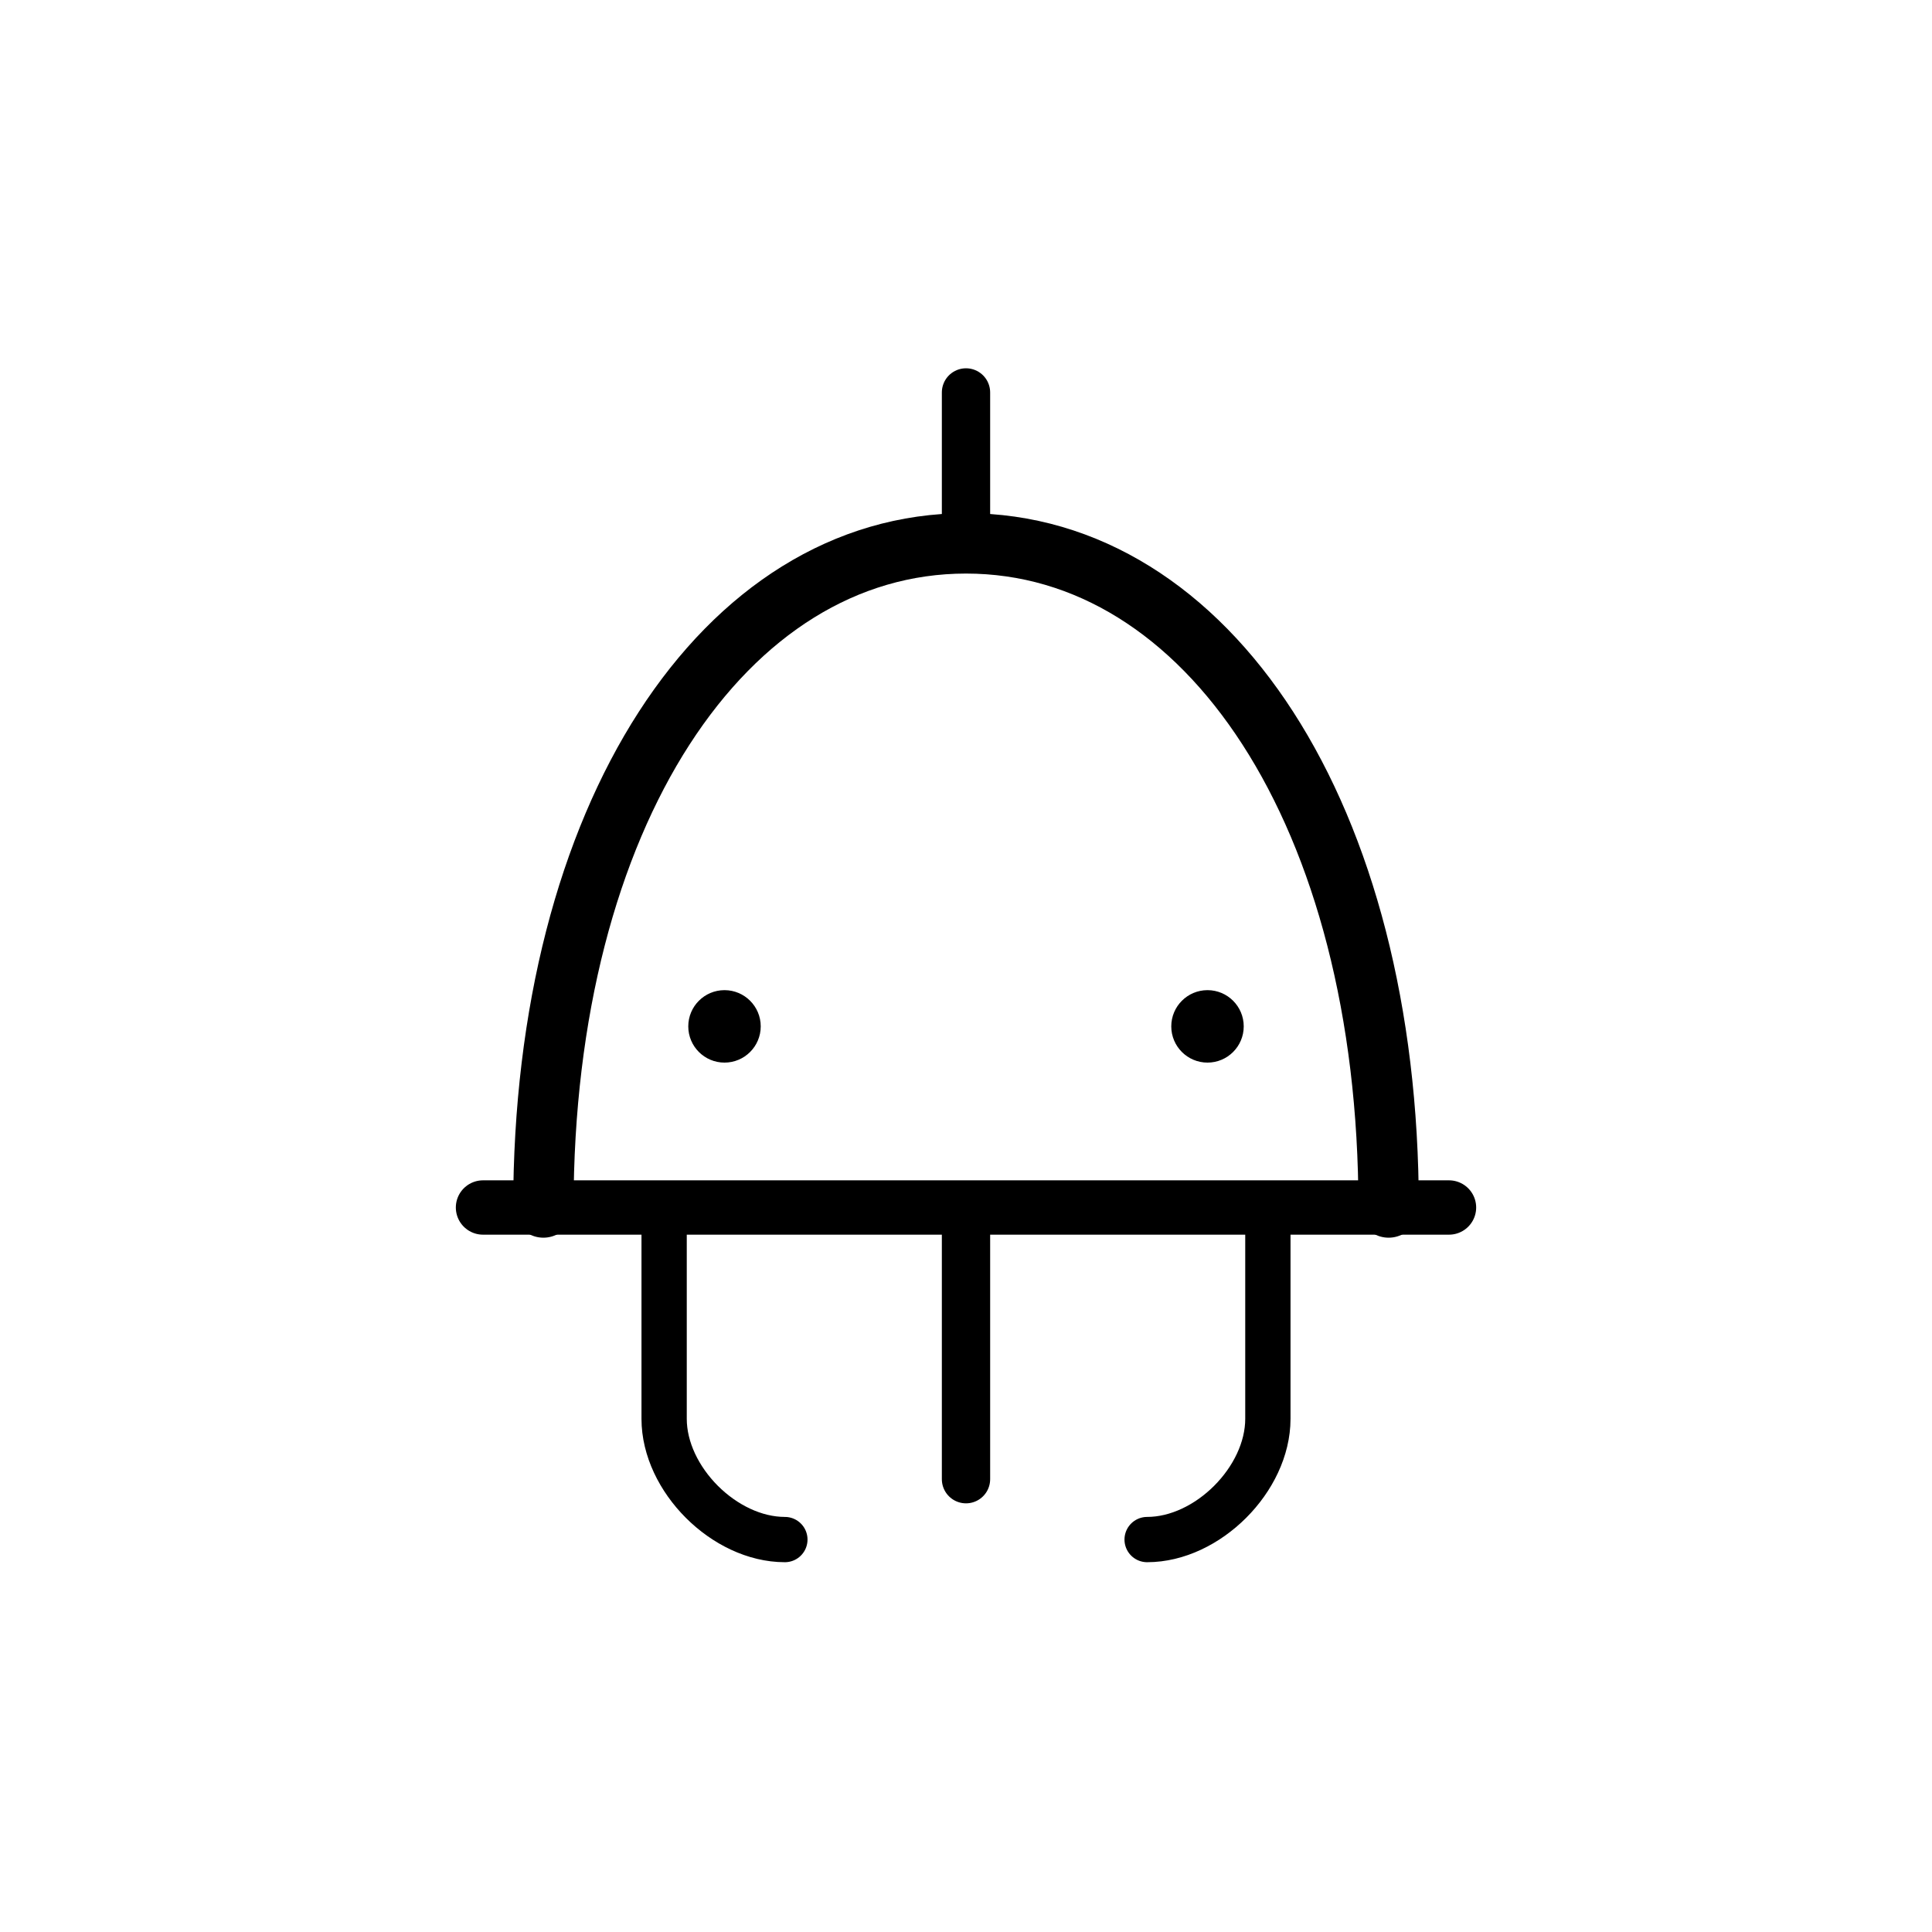
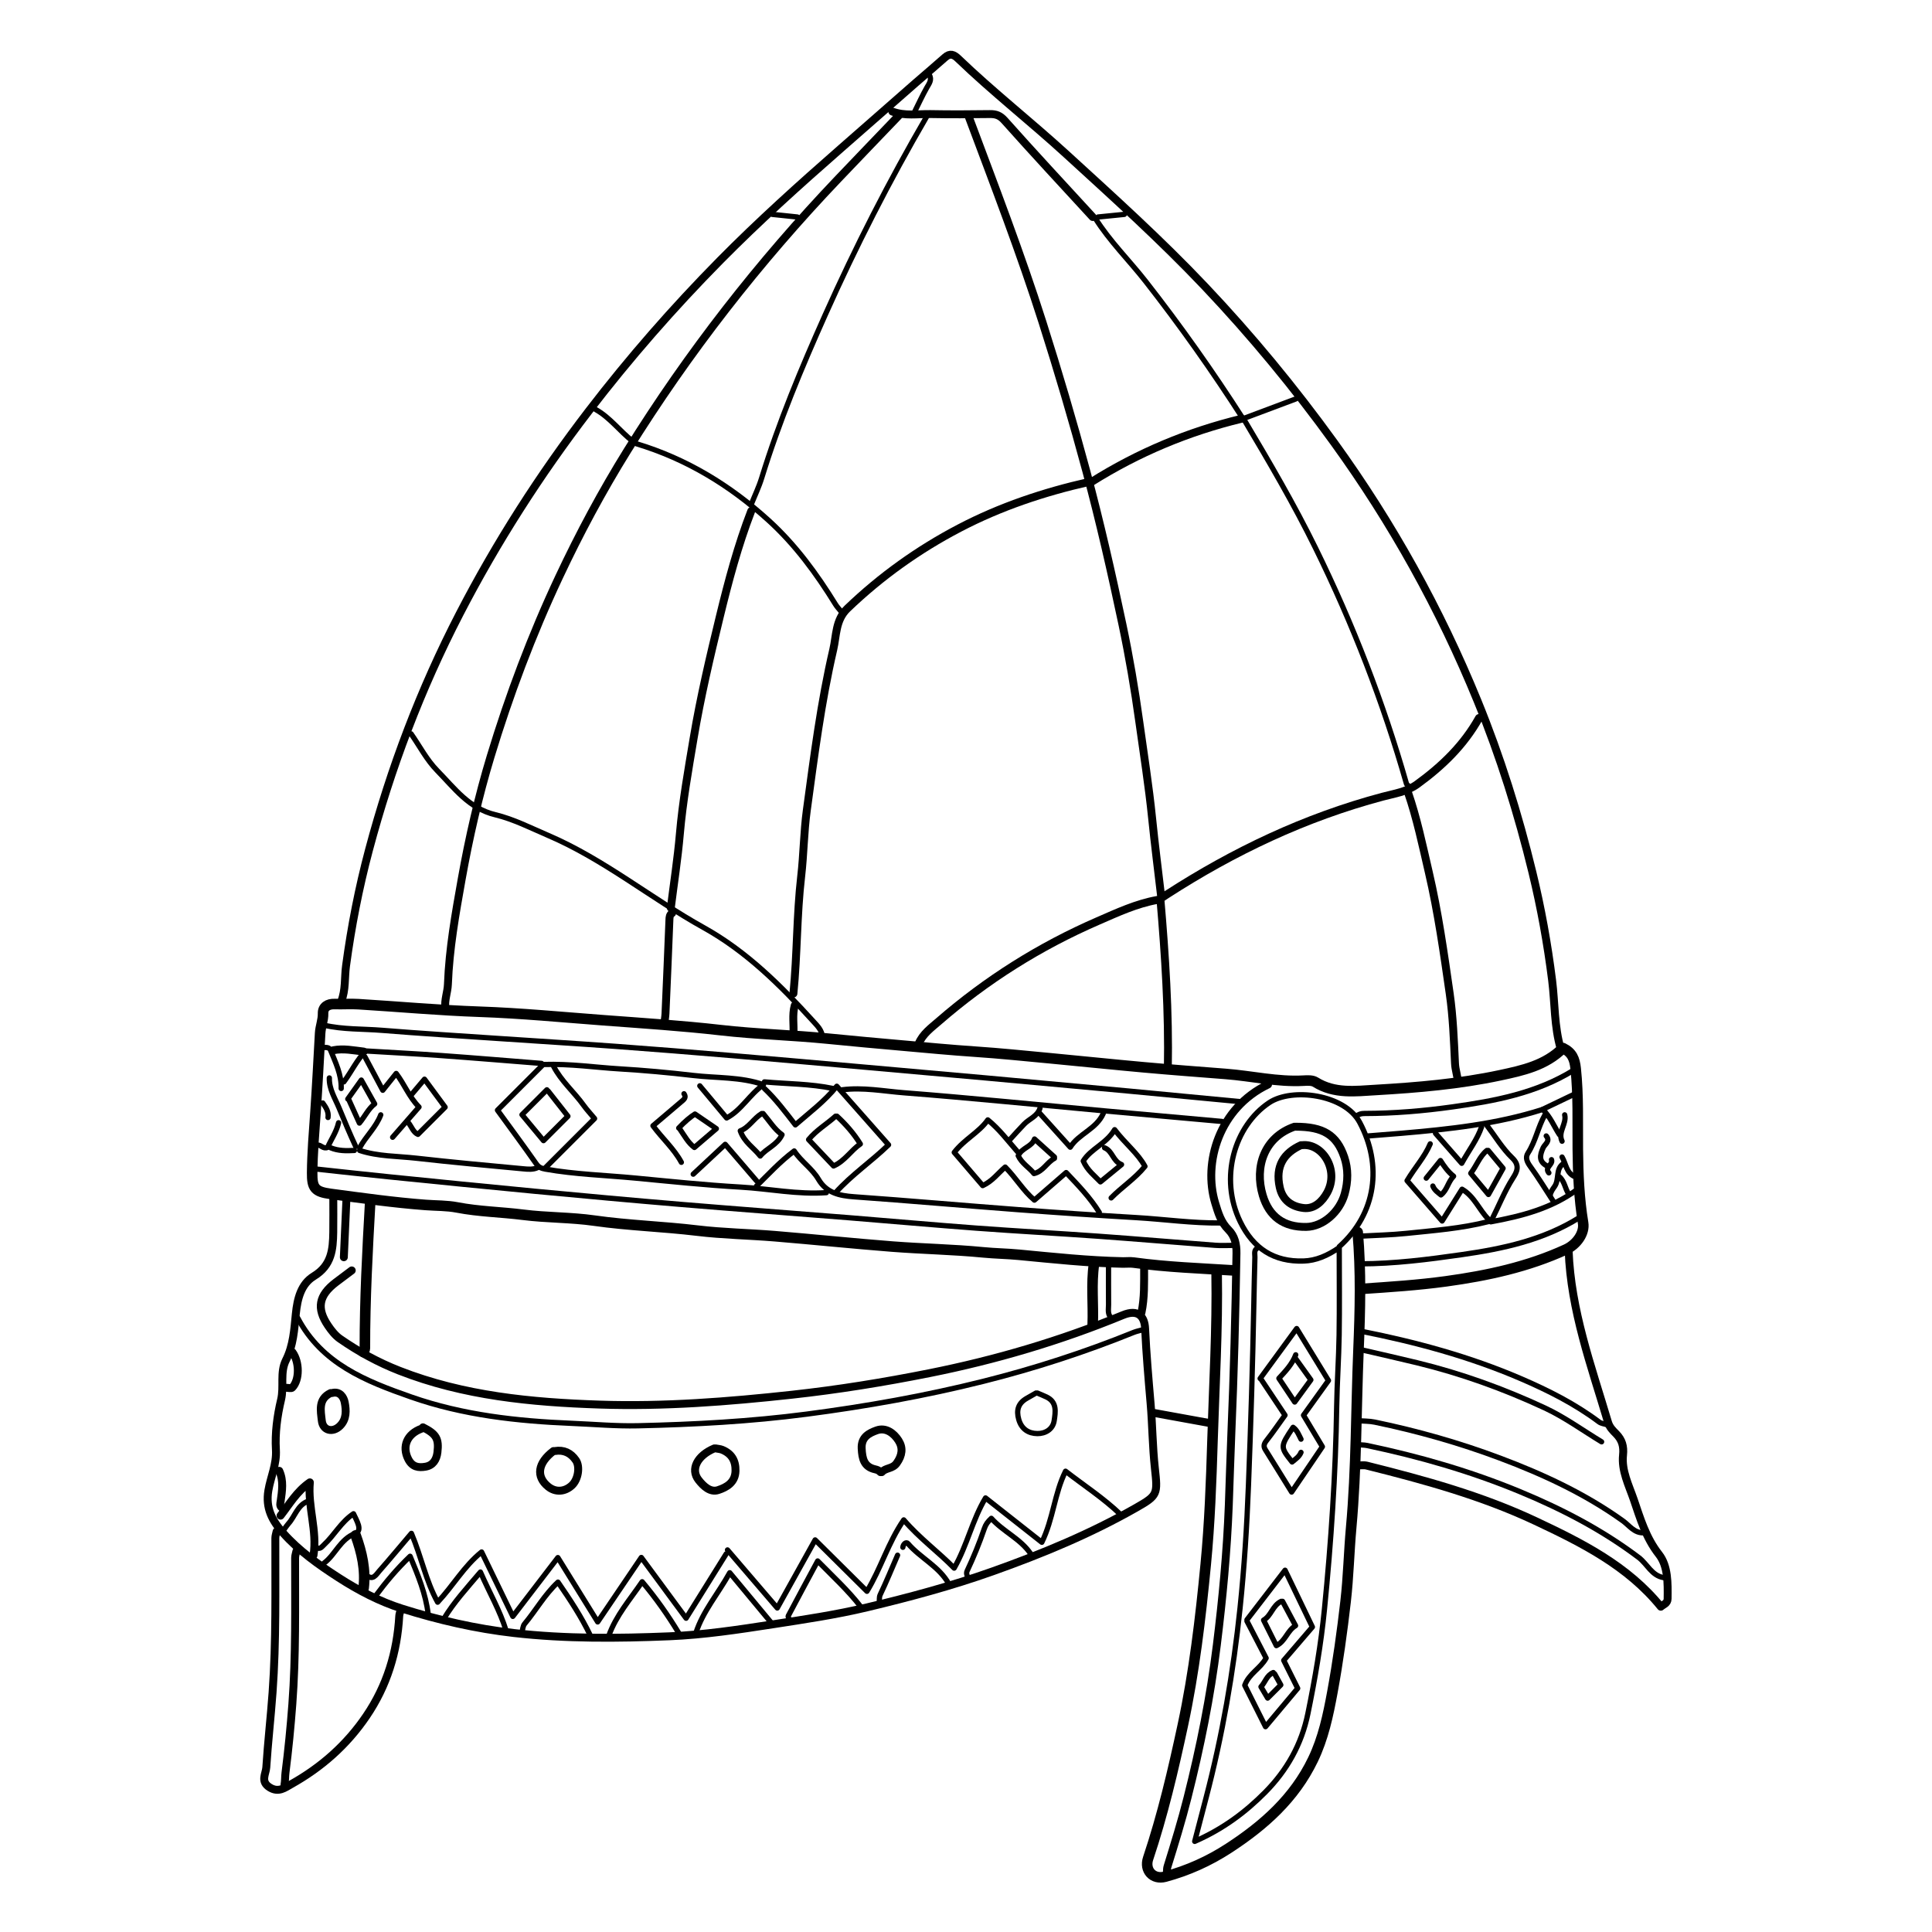
- <svg xmlns="http://www.w3.org/2000/svg" viewBox="0 0 64 64" width="256" height="256" fill="none" stroke="currentColor" stroke-linecap="round" stroke-linejoin="round">
-   <path stroke-width="2" d="M18 40c0-13 6-22 14-22s14 9 14 22" />
-   <path stroke-width="1.8" d="M16 40h32" />
-   <path stroke-width="1.6" d="M32 40v9" />
-   <path stroke-width="1.5" d="M22 40v7c0 2 2 4 4 4M42 40v7c0 2-2 4-4 4" />
-   <path stroke-width="1.6" d="M32 18v-5" />
-   <circle cx="24" cy="34" r="1.2" fill="currentColor" stroke="none" />
-   <circle cx="40" cy="34" r="1.2" fill="currentColor" stroke="none" />
+ <svg xmlns="http://www.w3.org/2000/svg" viewBox="33.1 186.7 732.7 732.7" width="256" height="256">
+   <path fill="none" opacity="1" stroke="currentColor" stroke-linecap="round" stroke-linejoin="round" stroke-width="3" d=" M162.5,566.5   C164.246,562.16 163.728,557.472 164.333,552.978   C166.333,538.124 169.19,523.463 173.042,509.011   C181.322,477.953 192.632,448.068 207.428,419.463   C221.476,392.302 237.866,366.715 256.472,342.478   C271.829,322.472 288.399,303.512 306.085,285.584   C320.742,270.725 336.285,256.754 351.998,242.998   C361.507,234.675 370.993,226.326 380.503,218.004   C384.149,214.813 387.871,211.709 391.485,208.483   C393.437,206.74 394.853,207.373 396.522,208.977   C409.648,221.589 423.992,232.836 437.408,245.1   C455.326,261.479 473.366,277.733 490.098,295.407   C507.737,314.04 523.99,333.733 539.004,354.497   C561.061,385.003 579.216,417.695 593.447,452.522   C602.076,473.638 608.893,495.433 614.269,517.556   C617.53,530.974 620.003,544.661 621.733,558.471   C622.819,567.137 622.501,576.013 625,584.5  " />
+   <path fill="none" opacity="1" stroke="currentColor" stroke-linecap="round" stroke-linejoin="round" stroke-width="2" d=" M152.5,630   C161.833,631 171.162,632.047 180.501,632.99   C198.998,634.857 217.494,636.731 236.002,638.482   C254.494,640.231 272.992,641.926 291.502,643.476   C312.66,645.247 333.835,646.811 354.999,648.507   C371.169,649.804 387.326,651.269 403.502,652.47   C418.825,653.608 434.172,654.423 449.498,655.522   C464.339,656.587 479.165,657.857 494.002,658.976   C496.322,659.15 498.667,659 501,659  " />
+   <path fill="none" opacity="1" stroke="currentColor" stroke-linecap="round" stroke-linejoin="round" stroke-width="2" d=" M156,575.5   C163.241,577.181 170.667,576.855 178.004,577.449   C192.49,578.622 206.999,579.513 221.5,580.496   C236.499,581.513 251.505,582.427 266.498,583.521   C281.172,584.592 295.838,585.782 310.499,587.013   C327.67,588.456 344.834,589.991 362,591.503   C377.001,592.823 392.002,594.147 407,595.505   C425.168,597.15 443.335,598.815 461.499,600.506   C475.502,601.81 489.5,603.167 503.5,604.5  " />
+   <path fill="none" opacity="1" stroke="currentColor" stroke-linecap="round" stroke-linejoin="round" stroke-width="2" d=" M146,686.5   C155.158,703.918 171.887,710.5 189.003,716.492   C208.743,723.403 229.26,725.647 250,726.499   C258.333,726.841 266.677,727.603 274.998,727.415   C296.391,726.93 317.756,725.785 339.001,723.007   C361.563,720.056 383.921,716.095 406.014,710.555   C425.453,705.681 444.442,699.529 463.006,692.015   C464.125,691.563 465.333,691.333 466.5,691  " />
+   <path fill="none" opacity="1" stroke="currentColor" stroke-linecap="round" stroke-linejoin="round" stroke-width="3" d=" M159.5,640.5   C159.5,645 159.554,649.501 159.487,654   C159.39,660.57 158.87,666.576 152.117,670.692   C147.308,673.622 145.879,679.105 145.29,684.979   C144.701,690.86 144.357,696.969 141.551,702.526   C139.187,707.207 140.888,712.518 139.69,717.545   C138.226,723.689 137.365,730.214 137.739,736.486   C138.073,742.091 135.739,746.821 134.873,751.979   C133.763,758.591 136.276,763.36 140.444,768.049   C146.541,774.907 153.886,780.089 161.498,785.003   C169.059,789.885 177.143,794.104 185.575,796.761   C199.366,801.106 213.537,804.371 227.998,806.016   C247.626,808.248 267.353,808.066 286.99,807.253   C300.021,806.713 313.052,804.742 326.037,802.738   C338.074,800.881 350.164,799.091 361.947,796.278   C377.978,792.451 393.935,788.187 409.549,782.636   C428.344,775.954 446.659,768.37 463.996,758.493   C472.227,753.804 472.155,753.37 471.079,743.491   C470.193,735.367 470.157,727.153 469.459,719.004   C468.646,709.511 467.82,700.031 467.376,690.506   C467.168,686.055 464.823,683.029 458.974,685.437   C435.223,695.217 410.68,702.459 385.496,707.481   C368.285,710.912 350.994,713.721 333.514,715.632   C309.225,718.288 284.906,720.187 260.504,719.381   C234.648,718.528 208.938,716.095 184.495,706.512   C176.518,703.385 169.054,699.308 162.044,694.437   C160.251,693.191 158.786,691.312 157.538,689.474   C153.037,682.846 153.97,677.984 160.502,673.003   C162.49,671.487 164.5,670 166.5,668.5  " />
+   <path fill="none" opacity="1" stroke="currentColor" stroke-linecap="round" stroke-linejoin="round" stroke-width="4" d=" M501,668.5   C488.318,667.698 475.607,667.263 462.997,665.524   C461.688,665.344 460.333,665.523 459,665.496   C445.777,665.238 432.645,663.815 419.494,662.563   C415.009,662.136 410.499,662.091 405.985,661.65   C394.529,660.532 382.986,660.345 371.503,659.456   C356.656,658.305 341.84,656.755 326.998,655.528   C317.176,654.715 307.284,654.576 297.512,653.399   C284.528,651.836 271.449,651.465 258.483,649.616   C249.57,648.345 240.454,648.53 231.513,647.394   C223.184,646.336 214.767,646.22 206.477,644.618   C202.588,643.866 198.482,643.969 194.487,643.668   C182.424,642.758 170.472,641.075 158.503,639.477   C152.521,638.678 151.429,637.229 151.484,631.5   C151.558,623.82 152.214,616.143 152.743,608.517   C153.437,598.516 153.96,588.509 154.512,578.501   C154.651,575.981 155.684,573.634 155.621,570.997   C155.564,568.576 157.433,567.39 160.001,567.476   C162.997,567.578 166.01,567.343 168.998,567.526   C184.335,568.469 199.654,569.864 215.004,570.399   C230.712,570.946 246.341,572.454 261.99,573.628   C276.835,574.741 291.7,575.695 306.513,577.387   C319.952,578.922 333.526,579.236 346.991,580.59   C356.494,581.545 366.026,582.396 375.523,583.241   C384.66,584.054 393.825,584.929 402.997,585.545   C412.344,586.173 421.67,587.131 430.999,588.009   C443.003,589.139 454.994,590.399 467.002,591.48   C477.326,592.41 487.665,593.194 498.001,593.992   C507.84,594.752 517.541,597.093 527.502,596.535   C528.988,596.451 530.797,596.357 531.952,597.078   C539.232,601.617 547.083,600.517 555.003,600.059   C570.789,599.145 586.506,597.799 601.999,594.496   C610.617,592.658 619.227,590.779 625.837,584.169   C629.336,585.898 630.278,588.296 630.669,591.982   C631.751,602.16 631.378,612.328 631.474,622.5   C631.562,631.883 631.958,641.226 633.486,650.502   C634.115,654.322 631.065,658.665 627.012,660.526   C612.531,667.177 597.233,670.47 581.518,672.631   C570.865,674.095 560.192,674.772 549.5,675.5  " />
+   <path fill="none" opacity="1" stroke="currentColor" stroke-linecap="round" stroke-linejoin="round" stroke-width="2" d=" M541,659.5   C555.117,646.861 557.378,628.535 548.757,612.363   C543.072,601.701 523.102,599.09 514.425,604.888   C501.264,613.685 495.371,633.416 503.448,650.025   C508.402,660.213 516.269,665.314 527.498,664.934   C532.172,664.776 536.497,662.955 541,659.833   C541,671.328 541.128,682.166 540.96,692.999   C540.821,702.002 540.169,710.997 540.031,720   C539.637,745.736 537.915,771.397 535.392,796.989   C534.084,810.257 531.801,823.421 529.123,836.525   C526.721,848.281 521.114,858.122 512.91,866.411   C505.445,873.953 496.937,880.335 486.187,885.032   C487.743,879.07 489.118,873.784 490.501,868.5   C496.69,844.835 500.854,820.781 503.388,796.488   C504.998,781.052 505.967,765.538 506.571,750.003   C507.466,727.007 508.166,704.011 508.616,681.002   C508.73,675.174 508.844,669.334 509.01,663.5   C509.045,662.267 508.517,660.838 510,660  " />
+   <path fill="none" opacity="1" stroke="currentColor" stroke-linecap="round" stroke-linejoin="round" stroke-width="3" d=" M446,369.5   C428.96,373.354 412.522,378.836 396.982,386.965   C381.354,395.139 367.197,405.264 354.468,417.466   C349.934,421.813 350.342,427.737 349.113,433.026   C344.445,453.122 341.857,473.593 339.076,494.01   C337.949,502.281 337.905,510.694 336.948,518.994   C335.242,533.789 335.463,548.698 334,563.5  " />
+   <path fill="none" opacity="1" stroke="currentColor" stroke-linecap="round" stroke-linejoin="round" stroke-width="3" d=" M514,598   C495.486,606.856 489.274,627.586 493.975,643.008   C495.086,646.652 496.118,650.212 498.963,653.038   C501.383,655.442 502.081,658.585 502.025,662   C501.649,684.843 501.056,707.676 500.076,730.503   C499.689,739.499 499.464,748.504 499.117,757.505   C498.432,775.259 496.763,792.886 494.584,810.51   C492.161,830.104 488.278,849.384 483.45,868.487   C481.242,877.228 478.586,885.86 475.905,894.47   C475.516,895.721 475.766,896.848 475.5,898  " />
+   <path fill="none" opacity="1" stroke="currentColor" stroke-linecap="round" stroke-linejoin="round" stroke-width="4" d=" M494.5,669.5   C494.862,690.687 493.581,711.837 492.931,732.998   C492.449,748.675 491.874,764.386 490.366,779.987   C488.389,800.444 485.997,820.852 481.665,841.035   C478.007,858.077 474.048,874.978 468.516,891.505   C467.032,895.939 470.346,899.679 474.981,898.428   C483.553,896.114 491.521,892.548 499.083,887.628   C512.489,878.905 523.969,868.687 531.04,854.019   C534.956,845.894 536.79,837.185 538.393,828.48   C540.496,817.061 542.091,805.53 543.419,793.991   C544.487,784.704 544.686,775.32 545.529,766.003   C547.561,743.544 547.374,720.993 548.306,698.492   C548.919,683.704 549.299,668.821 548,654  " />
+   <path fill="none" opacity="1" stroke="currentColor" stroke-linecap="round" stroke-linejoin="round" stroke-width="3" d=" M400.5,231   C410.175,256.877 420.119,282.659 428.495,309.002   C434.441,327.704 439.996,346.514 445.103,365.472   C450.281,384.695 454.676,404.102 458.784,423.546   C461.358,435.729 463.46,448.077 465.177,460.476   C466.861,472.641 468.796,484.766 470.031,496.997   C471.044,507.012 472.333,517 473.5,527  " />
+   <path fill="none" opacity="1" stroke="currentColor" stroke-linecap="round" stroke-linejoin="round" stroke-width="3" d=" M318,380.5   C312.97,393.524 309.383,407 306.088,420.521   C302.374,435.762 298.778,451.073 296.178,466.53   C294.144,478.619 291.997,490.731 290.93,502.994   C290.116,512.358 288.667,521.667 287.5,531  " />
+   <path fill="none" opacity="1" stroke="currentColor" stroke-linecap="round" stroke-linejoin="round" stroke-width="2" d=" M384.5,231   C370.333,255.316 357.573,280.372 346.09,306.04   C337.039,326.273 328.502,346.75 321.961,367.988   C320.908,371.408 319.333,374.667 318,378  " />
+   <path fill="none" opacity="1" stroke="currentColor" stroke-linecap="round" stroke-linejoin="round" stroke-width="3" d=" M374,230.5   C366.333,238.5 358.646,246.48 351.004,254.503   C320.868,286.141 294.122,320.433 271.059,357.537   C261.449,372.997 252.843,389.087 245.111,405.552   C234.784,427.545 226.216,450.318 219.178,473.554   C214.569,488.769 210.999,504.381 208.205,520.037   C205.851,533.231 203.471,546.513 202.966,559.999   C202.854,563.006 201.614,565.92 202,569  " />
+   <path fill="none" opacity="1" stroke="currentColor" stroke-linecap="round" stroke-linejoin="round" stroke-width="2" d=" M505,346   C514.468,361.906 523.817,377.882 531.989,394.505   C546.149,423.309 557.693,453.129 566.514,483.996   C566.57,484.194 566.833,484.333 567,484.5  " />
+   <path fill="none" opacity="1" stroke="currentColor" stroke-linecap="round" stroke-linejoin="round" stroke-width="3" d=" M628,661   C628.838,683.627 636.555,704.663 642.912,726.026   C643.51,728.038 644.754,729.191 646.019,730.481   C648.251,732.756 648.979,735.18 648.627,738.513   C647.998,744.488 650.847,749.999 652.708,755.429   C655.156,762.571 657.277,769.867 662.245,776.2   C665.717,780.626 665.612,787.126 665.534,793   C665.509,794.851 663.971,795.115 662.957,796.039   C650.362,780.496 633.004,771.815 615.47,763.564   C595.034,753.949 573.328,747.988 551.49,742.541   C550.235,742.227 548.833,742.5 547.5,742.5  " />
+   <path fill="none" opacity="1" stroke="currentColor" stroke-linecap="round" stroke-linejoin="round" stroke-width="2" d=" M664,785   C659.461,784.238 657.823,779.83 654.586,777.386   C640.719,766.918 625.543,759.044 609.538,752.409   C590.75,744.621 571.372,739.062 551.522,734.894   C550.313,734.64 549.152,734.766 548,734.5  " />
+   <path fill="none" opacity="1" stroke="currentColor" stroke-linecap="round" stroke-linejoin="round" stroke-width="3" d=" M567,487   C570.456,496.96 572.585,507.271 574.97,517.507   C578.505,532.682 580.675,548.116 582.893,563.515   C584.153,572.263 584.483,581.16 584.902,590.005   C585.018,592.43 585.846,594.641 586,597  " />
+   <path fill="none" opacity="1" stroke="currentColor" stroke-linecap="round" stroke-linejoin="round" stroke-width="2" d=" M656.5,768   C652.886,768.184 651,765.214 648.536,763.45   C634.189,753.177 618.294,745.806 601.938,739.666   C586.539,733.885 570.647,729.388 554.492,726.037   C552.382,725.599 550.167,725.667 548,725.5  " />
+   <path fill="none" opacity="1" stroke="currentColor" stroke-linecap="round" stroke-linejoin="round" stroke-width="3" d=" M138,767.5   C137.833,768.333 137.523,769.166 137.521,770   C137.466,789.505 137.881,809.021 136.475,828.498   C135.788,838.009 134.704,847.492 134.088,857.006   C133.928,859.483 131.727,862.341 135.435,864.606   C138.768,866.641 141.195,864.654 143.444,863.399   C154.926,856.99 164.58,848.497 172.033,837.522   C179.853,826.006 183.742,813.289 184.517,799.501   C184.554,798.827 184.833,798.167 185,797.5  " />
+   <path fill="none" opacity="1" stroke="currentColor" stroke-linecap="round" stroke-linejoin="round" stroke-width="2" d=" M320,636.5   C324.538,632.028 328.843,627.305 334.3,623.198   C336.923,627.22 341.071,629.798 343.528,633.984   C346.527,639.094 351.438,640.181 356.995,640.575   C377.841,642.055 398.661,643.902 419.502,645.477   C434.326,646.597 449.161,647.599 464.002,648.467   C474.672,649.09 485.284,650.63 496,650.5  " />
+   <path fill="none" opacity="1" stroke="currentColor" stroke-linecap="round" stroke-linejoin="round" stroke-width="2" d=" M549,691.5   C569.886,695.626 590.389,701.145 609.965,709.581   C620.319,714.044 630.427,719.134 639.527,725.965   C640.326,726.565 641.5,726.667 642.5,727  " />
+   <path fill="none" opacity="1" stroke="currentColor" stroke-linecap="round" stroke-linejoin="round" stroke-width="3" d=" M594,459   C588.255,469.296 580.059,477.218 570.576,484.105   C566.52,487.05 561.843,487.668 557.456,488.837   C528.038,496.677 500.967,509.53 475.501,526.002   C474.492,526.654 473.5,527.333 473.162,527.559   C475.032,549.259 476.401,570.581 476,592  " />
+   <path fill="none" opacity="1" stroke="currentColor" stroke-linecap="round" stroke-linejoin="round" stroke-width="3" d=" M472,528   C464.055,529.415 456.818,532.806 449.494,535.987   C427.395,545.588 407.231,558.277 389.061,574.07   C386.25,576.513 383.034,578.814 381.5,582.5  " />
+   <path fill="none" opacity="1" stroke="currentColor" stroke-linecap="round" stroke-linejoin="round" stroke-width="2" d=" M549,698.5   C556.167,700.167 563.347,701.775 570.497,703.512   C587.222,707.574 603.373,713.4 618.934,720.642   C626.483,724.155 633.333,729.167 640.5,733.5  " />
+   <path fill="none" opacity="1" stroke="currentColor" stroke-linecap="round" stroke-linejoin="round" stroke-width="3" d=" M145.5,775   C145.333,775.833 145.023,776.666 145.021,777.5   C144.99,796.006 145.35,814.522 143.968,832.998   C143.319,841.678 142.472,850.351 141.369,858.983   C141.176,860.496 141.272,862.012 141,863.5  " />
+   <path fill="none" opacity="1" stroke="currentColor" stroke-linecap="round" stroke-linejoin="round" stroke-width="2" d=" M632,648.5   C618.381,657.026 603.106,660.271 587.502,662.511   C574.726,664.346 561.937,665.974 549,666  " />
+   <path fill="none" opacity="1" stroke="currentColor" stroke-linecap="round" stroke-linejoin="round" stroke-width="2" d=" M630,592.5   C615.918,601.278 600.047,604.221 583.996,606.474   C572.893,608.032 561.725,608.964 550.5,608.979   C549.337,608.981 548.361,609.25 547.5,610  " />
+   <path fill="none" opacity="1" stroke="currentColor" stroke-linecap="round" stroke-linejoin="round" stroke-width="2" d=" M298.5,598.5   C301.837,602.497 305.174,606.494 308.667,610.679   C314.259,607.775 317.273,601.847 322.648,598.054   C313.986,595.051 304.862,595.6 295.993,594.558   C286.69,593.465 277.346,592.618 267.996,592.061   C258.817,591.515 249.708,590.092 239.102,590.401   C233.835,595.668 227.667,601.834 221.768,607.732   C226.975,614.895 231.802,621.402 236.447,628.037   C237.419,629.425 238.362,629.797 239.985,630.084   C251.246,632.074 262.661,632.397 274.002,633.476   C287.326,634.744 300.649,636.144 314.006,636.903   C324.844,637.518 335.577,639.794 346.5,639  " />
+   <path fill="none" opacity="1" stroke="currentColor" stroke-linecap="round" stroke-linejoin="round" stroke-width="2" d=" M448.5,269.5   C453.962,278.19 461.304,285.387 467.596,293.425   C480.733,310.209 493.006,327.57 504.5,345.5  " />
+   <path fill="none" opacity="1" stroke="currentColor" stroke-linecap="round" stroke-linejoin="round" stroke-width="2" d=" M496.5,612   C481.667,610.667 466.832,609.353 452,607.996   C426.666,605.678 401.351,603.113 375.99,601.132   C368.198,600.524 360.391,598.979 352.5,600  " />
+   <path fill="none" opacity="1" stroke="currentColor" stroke-linecap="round" stroke-linejoin="round" stroke-width="2" d=" M345,580   C344.839,577.414 343.096,575.752 341.501,573.999   C329.157,560.424 316.225,547.53 299.997,538.506   C280.003,527.388 262.178,512.608 240.989,503.525   C234.392,500.697 227.862,497.353 220.954,495.693   C210.92,493.282 205.488,485.646 198.981,479.019   C194.898,474.86 192.286,469.7 189,465  " />
+   <path fill="none" opacity="1" stroke="currentColor" stroke-linecap="round" stroke-linejoin="round" stroke-width="2" d=" M169.5,623   C176.484,625.306 183.822,625.131 191.006,625.944   C204.484,627.471 217.997,628.699 231.504,629.962   C233.316,630.131 235.228,630.343 237,629.5  " />
+   <path fill="none" opacity="1" stroke="currentColor" stroke-linecap="round" stroke-linejoin="round" stroke-width="2" d=" M238.5,590   C225.833,589 213.171,587.934 200.498,587.022   C191,586.338 181.488,585.853 171.805,585.269   C168.51,588.535 166.427,593.067 163.5,597  " />
+   <path fill="none" opacity="1" stroke="currentColor" stroke-linecap="round" stroke-linejoin="round" stroke-width="3" d=" M504,345.5   C483.697,350.406 464.682,358.369 447,369.5  " />
+   <path fill="none" opacity="1" stroke="currentColor" stroke-linecap="round" stroke-linejoin="round" stroke-width="2" d=" M597.5,650   C587.327,652.602 576.881,653.362 566.495,654.451   C560.69,655.059 554.833,655.167 549,655.5  " />
+   <path fill="none" opacity="1" stroke="currentColor" stroke-linecap="round" stroke-linejoin="round" stroke-width="2" d=" M308.5,776   C303.511,784.007 298.522,792.014 293.295,800.403   C287.68,792.783 282.183,785.322 276.316,777.36   C270.794,785.519 265.505,793.332 259.768,801.808   C254.658,793.552 249.841,785.769 244.664,777.405   C239.032,784.758 233.557,791.908 227.584,799.707   C223.62,791.528 219.848,783.746 215.744,775.279   C209.058,780.679 205.004,788.004 199.071,794.323   C194.604,786.253 192.913,777.16 189.127,768.219   C184.796,773.319 180.953,777.958 176.967,782.471   C175.726,783.877 174.509,786.307 172,784  " />
+   <path fill="none" opacity="1" stroke="currentColor" stroke-linecap="round" stroke-linejoin="round" stroke-width="2" d=" M419,623.5   C415.4,619.438 412.184,615.026 407.72,611.413   C404.398,616.16 398.908,618.686 394.995,623.743   C398.322,627.626 402.016,631.936 405.785,636.333   C409.464,634.658 411.613,631.597 414.314,629.305   C418.424,633.44 421.228,638.366 425.385,641.835   C429.207,638.521 433.045,635.193 437.432,631.389   C442.011,636.226 446.532,640.891 450,646.5  " />
+   <path fill="none" opacity="1" stroke="currentColor" stroke-linecap="round" stroke-linejoin="round" stroke-width="3" d=" M371.5,229   C376.233,230.785 381.161,229.872 386.001,229.963   C393.498,230.104 401.001,230.064 408.499,229.962   C410.841,229.93 412.364,230.473 414.094,232.416   C425.075,244.748 436.333,256.833 447.5,269  " />
+   <path fill="none" opacity="1" stroke="currentColor" stroke-linecap="round" stroke-linejoin="round" stroke-width="3" d=" M367.5,745   C368.982,743.281 371.563,743.841 373.158,741.613   C375.305,738.613 375.603,735.781 373.897,733.065   C372.104,730.21 369.042,727.908 365.559,729.165   C362.778,730.168 359.672,731.644 359.884,736.006   C360.075,739.911 360.752,743.009 365.013,743.939   C365.872,744.126 366.467,744.4 367,745  " />
+   <path fill="none" opacity="1" stroke="currentColor" stroke-linecap="round" stroke-linejoin="round" stroke-width="2" d=" M274.5,355   C293.452,360.726 309.909,370.733 324.512,383.987   C334.755,393.284 342.801,404.296 350.015,415.991   C350.571,416.893 351.333,417.667 352,418.5  " />
+   <path fill="none" opacity="1" stroke="currentColor" stroke-linecap="round" stroke-linejoin="round" stroke-width="2" d=" M511.5,710   C514.449,714.425 517.399,718.85 520.433,723.403   C517.995,726.778 515.83,729.953 513.46,732.968   C512.507,734.18 512.127,735.134 512.988,736.507   C516.257,741.718 519.479,746.957 522.942,752.547   C526.975,746.601 530.738,741.053 534.604,735.353   C532.261,731.444 529.88,727.472 527.448,723.417   C530.56,719.089 533.693,714.731 536.912,710.253   C533.062,703.962 529.078,697.452 524.853,690.549   C520.129,697.012 515.564,703.256 511,709.5  " />
+   <path fill="none" opacity="1" stroke="currentColor" stroke-linecap="round" stroke-linejoin="round" stroke-width="3" d=" M288,533   C287.062,533.592 287.014,534.479 286.975,535.499   C286.514,547.334 286.01,559.167 285.486,570.999   C285.426,572.337 285.167,573.667 285,575  " />
+   <path fill="none" opacity="1" stroke="currentColor" stroke-linecap="round" stroke-linejoin="round" stroke-width="2" d=" M257,807   C253.595,799.857 249.25,793.302 244.711,786.712   C239.559,791.542 236.32,797.455 232.053,802.545   C231.341,803.394 231.333,804.833 231,806  " />
+   <path fill="none" opacity="1" stroke="currentColor" stroke-linecap="round" stroke-linejoin="round" stroke-width="3" d=" M193,728.5   C187.399,730.509 185.503,735.29 187.915,740.043   C189.472,743.111 191.846,743.391 194.488,742.934   C197.321,742.443 198.662,740.264 198.994,737.499   C199.613,732.341 198.573,730.569 193.5,728  " />
+   <path fill="none" opacity="1" stroke="currentColor" stroke-linecap="round" stroke-linejoin="round" stroke-width="2" d=" M424,776   C420.181,770.303 413.695,767.685 409.055,762.52   C407.672,763.814 406.942,764.81 406.381,766.459   C404.53,771.9 402.335,777.246 399.886,782.446   C399.246,783.804 400.381,784.5 400,785.5  " />
+   <path fill="none" opacity="1" stroke="currentColor" stroke-linecap="round" stroke-linejoin="round" stroke-width="2" d=" M597,613.5   C600.167,617.667 602.9,622.286 606.635,625.859   C609.719,628.81 608.263,631.277 606.894,633.432   C603.658,638.526 601.497,644.082 598.462,650.069   C610.457,647.867 621.45,644.941 631,638  " />
+   <path fill="none" opacity="1" stroke="currentColor" stroke-linecap="round" stroke-linejoin="round" stroke-width="4" d=" M173.5,642.5   C172.449,660.986 171.459,679.474 171.479,698   C171.479,698.5 171.167,699 171,699.5  " />
+   <path fill="none" opacity="1" stroke="currentColor" stroke-linecap="round" stroke-linejoin="round" stroke-width="2" d=" M575.5,620.5   C573.412,625.469 569.718,629.427 566.722,634.467   C570.953,639.329 575.297,644.32 580.022,649.75   C582.702,645.473 585.06,641.711 587.571,637.702   C592.215,640.41 594.027,645.461 597.5,649  " />
+   <path fill="none" opacity="1" stroke="currentColor" stroke-linecap="round" stroke-linejoin="round" stroke-width="2" d=" M458,761   C451.717,754.962 444.416,750.227 437.203,744.649   C432.976,753.139 432.556,762.699 428.208,771.603   C421.086,765.992 414.068,760.463 406.856,754.782   C401.841,763.132 399.907,772.752 394.961,781.395   C388.837,775.142 381.903,770.148 375.841,763.113   C369.847,771.866 367.152,781.595 361.884,790.186   C355.406,783.761 348.962,777.37 342.239,770.703   C337.493,779.234 332.81,787.652 327.876,796.521   C321.45,789.025 315.225,781.762 309,774.5  " />
+   <path fill="none" opacity="1" stroke="currentColor" stroke-linecap="round" stroke-linejoin="round" stroke-width="2" d=" M323,597   C331.672,597.783 340.425,597.712 349,599.5  " />
+   <path fill="none" opacity="1" stroke="currentColor" stroke-linecap="round" stroke-linejoin="round" stroke-width="2" d=" M618,607.5   C600.594,613.043 582.576,614.946 564.5,616.496   C560.335,616.854 556.167,617.167 552,617.5  " />
+   <path fill="none" opacity="1" stroke="currentColor" stroke-linecap="round" stroke-linejoin="round" stroke-width="2" d=" M506,801.5   C508.402,806.132 510.803,810.765 513.273,815.527   C511.112,819.456 506.741,821.427 505.166,825.846   C507.602,830.699 510.209,835.896 513.041,841.538   C517.236,836.536 521.187,831.826 525.24,826.994   C523.465,823.436 521.734,819.968 519.948,816.386   C523.61,812.118 527.306,807.811 530.812,803.725   C527.433,796.706 524.102,789.785 520.451,782.2   C515.392,788.782 510.696,794.891 506,801  " />
+   <path fill="none" opacity="1" stroke="currentColor" stroke-linecap="round" stroke-linejoin="round" stroke-width="4" d=" M448,666   C446.876,673.646 447.808,681.336 447.5,689  " />
+   <path fill="none" opacity="1" stroke="currentColor" stroke-linecap="round" stroke-linejoin="round" stroke-width="2" d=" M325.5,802   C320.442,795.907 315.384,789.814 309.85,783.148   C305.395,791.173 299.695,797.699 297,806  " />
+   <path fill="none" opacity="1" stroke="currentColor" stroke-linecap="round" stroke-linejoin="round" stroke-width="3" d=" M164.5,641   C164.167,648.5 163.833,656 163.5,663.5  " />
+   <path fill="none" opacity="1" stroke="currentColor" stroke-linecap="round" stroke-linejoin="round" stroke-width="2" d=" M175.5,792   C179.377,786.759 183.552,781.765 188.632,776.902   C191.56,783.972 194.586,791.126 195.5,799  " />
+   <path fill="none" opacity="1" stroke="currentColor" stroke-linecap="round" stroke-linejoin="round" stroke-width="2" d=" M359.5,796   C354.716,789.817 348.957,784.55 343.2,778.686   C339.426,785.699 335.7,792.592 332.043,799.523   C331.873,799.845 332.333,800.5 332.5,801  " />
+   <path fill="none" opacity="1" stroke="currentColor" stroke-linecap="round" stroke-linejoin="round" stroke-width="3" d=" M492.5,726.5   C485.167,725.167 477.833,723.833 470.5,722.5  " />
+   <path fill="none" opacity="1" stroke="currentColor" stroke-linecap="round" stroke-linejoin="round" stroke-width="2" d=" M201.5,800.5   C205.212,794.355 210.02,789.107 215.298,782.888   C218.748,790.803 222.7,797.508 225,805  " />
+   <path fill="none" opacity="1" stroke="currentColor" stroke-linecap="round" stroke-linejoin="round" stroke-width="2" d=" M453.5,666   C453.5,671.167 453.475,676.333 453.514,681.5   C453.527,683.214 453.04,685.059 454.5,686.5  " />
+   <path fill="none" opacity="1" stroke="currentColor" stroke-linecap="round" stroke-linejoin="round" stroke-width="2" d=" M290.5,806   C286.467,799.335 282.011,792.971 276.637,786.567   C272.077,793.284 266.757,799.309 264,807  " />
+   <path fill="none" opacity="1" stroke="currentColor" stroke-linecap="round" stroke-linejoin="round" stroke-width="2" d=" M323,599.5   C327.321,603.585 330.872,608.325 334.735,613.304   C340.095,608.633 345.808,604.4 350.446,598.65   C357.049,606.121 363.457,613.372 370.08,620.866   C363.707,627.07 356.09,632.21 350,639  " />
+   <path fill="none" opacity="1" stroke="currentColor" stroke-linecap="round" stroke-linejoin="round" stroke-width="2" d=" M243,591   C245.916,596.703 250.852,600.856 254.518,605.987   C255.622,607.532 256.938,608.926 258.591,610.909   C252.342,617.158 246.171,623.329 240,629.5  " />
+   <path fill="none" opacity="1" stroke="currentColor" stroke-linecap="round" stroke-linejoin="round" stroke-width="2" d=" M393,787.5   C389.362,780.804 382.203,777.64 377.42,772.069   C376.771,771.313 375.628,772.282 375.5,773.5  " />
+   <path fill="none" opacity="1" stroke="currentColor" stroke-linecap="round" stroke-linejoin="round" stroke-width="2" d=" M524.5,338   C517.833,340.5 511.167,343 504.5,345.5  " />
+   <path fill="none" opacity="1" stroke="currentColor" stroke-linecap="round" stroke-linejoin="round" stroke-width="2" d=" M373.5,776.5   C371.333,781.5 369.266,786.547 366.924,791.464   C366.399,792.565 366.745,793.513 366.5,794.5  " />
+   <path fill="none" opacity="1" stroke="currentColor" stroke-linecap="round" stroke-linejoin="round" stroke-width="2" d=" M519,794   C515.715,795.531 515.221,799.481 512.311,801.122   C514,804.5 515.5,807.5 517.148,810.796   C520.571,809.155 521.26,805.12 524.432,803.227   C522.663,799.918 521.081,796.959 519.5,794  " />
+   <path fill="none" opacity="1" stroke="currentColor" stroke-linecap="round" stroke-linejoin="round" stroke-width="3" d=" M139.5,761.5   C142.852,757.209 145.562,752.379 150.616,748.874   C149.766,758.232 153.468,767.178 152,776.5  " />
+   <path fill="none" opacity="1" stroke="currentColor" stroke-linecap="round" stroke-linejoin="round" stroke-width="3" d=" M467,667.5   C466.984,673.185 467.178,678.883 466,684.5  " />
+   <path fill="none" opacity="1" stroke="currentColor" stroke-linecap="round" stroke-linejoin="round" stroke-width="2" d=" M619,609.5   C616.373,614.127 615.487,619.513 612.555,624.035   C611.477,625.697 612.213,627.354 613.436,629.047   C616.465,633.238 619.167,637.667 622,642  " />
+   <path fill="none" opacity="1" stroke="currentColor" stroke-linecap="round" stroke-linejoin="round" stroke-width="2" d=" M158,595.5   C157.862,599.73 160.208,603.295 161.703,606.916   C163.715,611.79 165.762,616.699 168,621.5  " />
+   <path fill="none" opacity="1" stroke="currentColor" stroke-linecap="round" stroke-linejoin="round" stroke-width="4" d=" M168,769   C170.34,775.466 171.837,782.058 171,789  " />
+   <path fill="none" opacity="1" stroke="currentColor" stroke-linecap="round" stroke-linejoin="round" stroke-width="2" d=" M156,779.5   C160.355,776.22 162.055,770.45 167.884,768.199   C170.719,767.105 168.336,763.366 167.159,760.779   C162.411,763.951 159.909,768.897 156.01,772.511   C155.128,773.328 154.449,774.513 153,773.5  " />
+   <path fill="none" opacity="1" stroke="currentColor" stroke-linecap="round" stroke-linejoin="round" stroke-width="2" d=" M259,342   C264.467,345.066 268.157,350.205 273,354  " />
+   <path fill="none" opacity="1" stroke="currentColor" stroke-linecap="round" stroke-linejoin="round" stroke-width="3" d=" M144,699.5   C146.712,703.232 146.764,710 143.94,712.942   C143.54,713.359 142.333,713 141.5,713  " />
+   <path fill="none" opacity="1" stroke="currentColor" stroke-linecap="round" stroke-linejoin="round" stroke-width="3" d=" M139,744.5   C140.724,748.266 140.085,752.125 139.54,756.006   C139.429,756.799 139.071,757.819 140,758.5  " />
+   <path fill="none" opacity="1" stroke="currentColor" stroke-linecap="round" stroke-linejoin="round" stroke-width="2" d=" M385.5,215   C386.673,216.968 385.46,218.391 384.541,220.023   C382.896,222.942 381.5,226 380,229  " />
+   <path fill="none" opacity="1" stroke="currentColor" stroke-linecap="round" stroke-linejoin="round" stroke-width="2" d=" M452,622   C455.047,623.201 455.148,627.119 458.437,628.353   C455.544,630.723 452.987,632.819 450.424,634.92   C448.23,632.59 445.477,630.598 443.915,627.004   C446.763,622.376 452.629,620.489 455.821,615.12   C459.871,620.468 464.692,624.127 467.32,629.044   C463.512,633.724 458.558,636.855 454.5,641  " />
+   <path fill="none" opacity="1" stroke="currentColor" stroke-linecap="round" stroke-linejoin="round" stroke-width="2" d=" M296,632   C299.968,628.299 303.937,624.597 308.135,620.681   C312.154,625.362 316.077,629.931 320,634.5  " />
+   <path fill="none" opacity="1" stroke="currentColor" stroke-linecap="round" stroke-linejoin="round" stroke-width="2" d=" M595,614   C593.362,618.831 590.246,622.809 587.446,627.868   C583.874,623.786 580.687,620.143 577.5,616.5  " />
+   <path fill="none" opacity="1" stroke="currentColor" stroke-linecap="round" stroke-linejoin="round" stroke-width="2" d=" M451.5,609   C448.857,614.924 442.191,616.665 438.988,621.765   C434.927,617.252 431.213,613.126 427.5,609  " />
+   <path fill="none" opacity="1" stroke="currentColor" stroke-linecap="round" stroke-linejoin="round" stroke-width="2" d=" M292.5,601.5   C293.513,602.949 292.412,603.712 291.496,604.495   C287.992,607.49 284.471,610.467 280.733,613.64   C284.219,618.378 288.684,622.321 291.5,627.5  " />
+   <path fill="none" opacity="1" stroke="currentColor" stroke-linecap="round" stroke-linejoin="round" stroke-width="2" d=" M161.5,612.5   C160.709,616.002 158.625,618.892 157.346,621.837   C155.576,622.568 154.826,620.775 153.5,621  " />
+   <path fill="none" opacity="1" stroke="currentColor" stroke-linecap="round" stroke-linejoin="round" stroke-width="2" d=" M171.5,587.5   C173.71,591.644 175.921,595.789 178.26,600.176   C179.864,598.168 181.488,596.134 183.35,593.801   C186.44,597.85 188.322,602.821 192.007,606.527   C188.678,610.343 185.339,614.172 182,618  " />
+   <path fill="none" opacity="1" stroke="currentColor" stroke-linecap="round" stroke-linejoin="round" stroke-width="2" d=" M630.5,601.5   C626.466,603.432 622.432,605.363 618.139,607.419   C621.101,610.287 622.44,613.871 624.5,617  " />
+   <path fill="none" opacity="1" stroke="currentColor" stroke-linecap="round" stroke-linejoin="round" stroke-width="2" d=" M150,756   C145.905,757.426 145.038,761.7 142.508,764.507   C141.953,765.124 141.5,765.833 141,766.5  " />
+   <path fill="none" opacity="1" stroke="currentColor" stroke-linecap="round" stroke-linejoin="round" stroke-width="2" d=" M155.5,584   C156.633,583.933 157.955,583.745 158.469,585.012   C160.364,589.681 162.636,594.261 162.5,599.5  " />
+   <path fill="none" opacity="1" stroke="currentColor" stroke-linecap="round" stroke-linejoin="round" stroke-width="2" d=" M427.5,607   C426.546,610.046 423.48,610.982 421.512,613.011   C419.624,614.958 417.833,617 416,619  " />
+   <path fill="none" opacity="1" stroke="currentColor" stroke-linecap="round" stroke-linejoin="round" stroke-width="3" d=" M171,585.5   C167.179,585.057 163.374,584.238 159.5,585  " />
+   <path fill="none" opacity="1" stroke="currentColor" stroke-linecap="round" stroke-linejoin="round" stroke-width="3" d=" M334.5,568   C333.471,571.628 334.245,575.337 334,579  " />
+   <path fill="none" opacity="1" stroke="currentColor" stroke-linecap="round" stroke-linejoin="round" stroke-width="2" d=" M516,821   C513.488,822.006 512.97,824.642 511.32,826.404   C512.28,828.032 513.152,829.511 513.848,830.69   C515.436,829.102 517.102,827.436 518.835,825.703   C518.167,824.5 517.333,823 516.5,821.5  " />
+   <path fill="none" opacity="1" stroke="currentColor" stroke-linecap="round" stroke-linejoin="round" stroke-width="2" d=" M350.5,610   C353.914,613.145 356.944,616.62 359.375,620.547   C355.834,622.942 353.539,626.997 349.225,628.887   C346.251,625.745 343.09,622.406 339.758,618.886   C342.698,615.295 346.671,613.004 350,610  " />
+   <path fill="none" opacity="1" stroke="currentColor" stroke-linecap="round" stroke-linejoin="round" stroke-width="2" d=" M177.5,609.5   C175.716,614.232 171.853,617.633 169.5,622  " />
+   <path fill="none" opacity="1" stroke="currentColor" stroke-linecap="round" stroke-linejoin="round" stroke-width="2" d=" M189,602   C190.601,600.105 192.202,598.211 194.089,595.978   C196.915,599.813 199.525,603.354 201.91,606.591   C198.417,610.084 195.084,613.417 191.604,616.897   C189.883,616.196 189.243,614.08 188,612.5  " />
+   <path fill="none" opacity="1" stroke="currentColor" stroke-linecap="round" stroke-linejoin="round" stroke-width="2" d=" M241,600.5   C243.637,603.857 246.275,607.213 248.48,610.02   C245.415,613.086 242.33,616.172 239.224,619.279   C236.65,616.18 233.855,612.815 231.056,609.444   C234.167,606.333 237.333,603.167 240.5,600  " />
+   <path fill="none" opacity="1" stroke="currentColor" stroke-linecap="round" stroke-linejoin="round" stroke-width="2" d=" M459.5,268   C456.167,268.333 452.833,268.667 449.5,269  " />
+   <path fill="none" opacity="1" stroke="currentColor" stroke-linecap="round" stroke-linejoin="round" stroke-width="2" d=" M326,268   C329.167,268.333 332.333,268.667 335.5,269  " />
+   <path fill="none" opacity="1" stroke="currentColor" stroke-linecap="round" stroke-linejoin="round" stroke-width="2" d=" M597,623   C594.203,625.271 593.129,628.757 590.878,631.657   C593.051,634.261 595.252,636.899 597.592,639.703   C599.438,636.392 601.22,633.197 603.132,629.769   C601.297,627.564 599.399,625.282 597.5,623  " />
+   <path fill="none" opacity="1" stroke="currentColor" stroke-linecap="round" stroke-linejoin="round" stroke-width="2" d=" M167.5,623   C164.443,623.175 161.405,623.191 158.5,622  " />
+   <path fill="none" opacity="1" stroke="currentColor" stroke-linecap="round" stroke-linejoin="round" stroke-width="2" d=" M322.5,609   C324.89,611.787 326.78,614.985 329.68,617.031   C327.781,621.011 323.816,622.126 321.408,625.115   C319.011,621.991 315.377,619.936 313.847,615.568   C317.205,614.282 318.91,610.85 322,609  " />
+   <path fill="none" opacity="1" stroke="currentColor" stroke-linecap="round" stroke-linejoin="round" stroke-width="2" d=" M165.5,604   C166.791,606.854 168.083,609.709 169.4,612.62   C171.495,610.118 172.759,607.201 175.195,605.343   C173.46,602.249 171.921,599.505 170.127,596.307   C168.174,599.047 166.587,601.274 165,603.5  " />
+   <path fill="none" opacity="1" stroke="currentColor" stroke-linecap="round" stroke-linejoin="round" stroke-width="2" d=" M524.5,700.5   C523.157,704.095 520.555,706.781 518.115,709.424   C520.037,712.306 521.961,715.192 524.107,718.41   C526.227,715.504 528.192,712.81 530.236,710.009   C528.269,707.262 526.384,704.631 524.5,702  " />
+   <path fill="none" opacity="1" stroke="currentColor" stroke-linecap="round" stroke-linejoin="round" stroke-width="2" d=" M626.5,609.5   C627.331,612.95 623.803,615.964 625.5,619.5  " />
+   <path fill="none" opacity="1" stroke="currentColor" stroke-linecap="round" stroke-linejoin="round" stroke-width="2" d=" M433,626   C430.13,627.537 428.744,630.931 425.23,631.764   C423.593,629.587 420.675,628.04 419.255,625.004   C420.663,621.913 424.429,621.645 425.432,618.662   C428.262,621.22 430.631,623.36 433,625.5  " />
+   <path fill="none" opacity="1" stroke="currentColor" stroke-linecap="round" stroke-linejoin="round" stroke-width="2" d=" M291,615   C292.694,617.443 294.092,620.118 296.444,621.869   C298.831,619.825 301.246,617.756 304.77,614.739   C302.09,612.905 299.712,611.276 296.665,609.191   C295.023,610.183 292.65,612.189 290.5,614.5  " />
+   <path fill="none" opacity="1" stroke="currentColor" stroke-linecap="round" stroke-linejoin="round" stroke-width="2" d=" M526.5,732.5   C525.658,730.895 525.062,729.125 523.495,728.003   C518.574,735.397 518.574,735.397 523.114,741.144   C524.39,740.057 525.844,739.177 526.5,737.5  " />
+   <path fill="none" opacity="1" stroke="currentColor" stroke-linecap="round" stroke-linejoin="round" stroke-width="2" d=" M624.5,633   C626.482,634.728 626.625,637.446 628,639.5  " />
+   <path fill="none" opacity="1" stroke="currentColor" stroke-linecap="round" stroke-linejoin="round" stroke-width="2" d=" M626,628   C622.941,630.054 624.544,633.941 622.688,636.63   C622.121,637.451 621.164,638.689 621,640  " />
+   <path fill="none" opacity="1" stroke="currentColor" stroke-linecap="round" stroke-linejoin="round" stroke-width="2" d=" M574,633.5   C575.719,631.372 577.437,629.243 579.389,626.826   C580.735,628.943 582.223,631.092 584.367,632.778   C582.171,635.05 581.954,638.021 579.566,639.871   C578.61,639.057 577.156,638.177 576.5,636.5  " />
+   <path fill="none" opacity="1" stroke="currentColor" stroke-linecap="round" stroke-linejoin="round" stroke-width="2" d=" M625.5,625.5   C627.039,628.085 627.081,631.668 630.5,633  " />
+   <path fill="none" opacity="1" stroke="currentColor" stroke-linecap="round" stroke-linejoin="round" stroke-width="2" d=" M619.5,617.5   C621.184,619.448 618.92,620.694 618.353,621.933   C616.962,624.973 616.63,627.282 620,629  " />
+   <path fill="none" opacity="1" stroke="currentColor" stroke-linecap="round" stroke-linejoin="round" stroke-width="2" d=" M155.5,605   C156.671,606.65 157.83,608.304 157.5,610.5  " />
+   <path fill="none" opacity="1" stroke="currentColor" stroke-linecap="round" stroke-linejoin="round" stroke-width="2" d=" M621.5,626.5   C622.176,628.368 618.726,629.412 620.5,631.5  " />
+   <path fill="none" opacity="1" stroke="currentColor" stroke-linecap="round" stroke-linejoin="round" stroke-width="3" d=" M304,736   C297.523,738.704 294.859,743.93 298.032,747.975   C299.883,750.335 302.454,752.784 305.44,751.815   C308.618,750.783 311.945,748.94 312.039,744.501   C312.122,740.619 310.532,737.98 306.991,736.522   C306.22,736.205 305.333,736.167 304.5,736  " />
+   <path fill="none" opacity="1" stroke="currentColor" stroke-linecap="round" stroke-linejoin="round" stroke-width="3" d=" M243,737   C237.038,741.499 236.271,746.679 241,750.5   C243.755,752.726 247.29,752.53 250,750   C252.376,747.783 253.155,742.908 251.497,740.502   C249.559,737.689 246.926,736.431 243.5,737  " />
+   <path fill="none" opacity="1" stroke="currentColor" stroke-linecap="round" stroke-linejoin="round" stroke-width="3" d=" M524,614   C512.546,617.964 508.793,629.265 511.987,640.004   C514.385,648.069 519.909,652.141 528.5,652   C534.888,651.895 541.141,646.327 543.053,639.515   C544.384,634.771 544.441,630.029 542.913,625.53   C540.025,617.027 534.824,614 524.5,614  " />
+   <path fill="none" opacity="1" stroke="currentColor" stroke-linecap="round" stroke-linejoin="round" stroke-width="3" d=" M526.5,621   C520.132,623.88 516.612,628.849 518.439,637.014   C519.572,642.078 523.156,644.337 527.519,644.835   C531.555,645.296 534.597,642.355 536.44,638.967   C541.115,630.375 534.576,620.19 527,621  " />
+   <path fill="none" opacity="1" stroke="currentColor" stroke-linecap="round" stroke-linejoin="round" stroke-width="2" d=" M426,715   C424.833,715.667 423.667,716.334 422.5,717   C419.281,718.835 418.442,721.454 419.455,725.013   C420.5,728.687 423.169,730.339 426.501,730.379   C429.533,730.416 432.402,728.761 432.891,725.484   C433.376,722.229 434.057,718.47 429.996,716.508   C428.855,715.956 427.667,715.5 426.5,715  " />
+   <path fill="none" opacity="1" stroke="currentColor" stroke-linecap="round" stroke-linejoin="round" stroke-width="3" d=" M158.5,715   C153.682,717.283 154.732,721.751 155.144,725.484   C155.563,729.28 159.285,730.15 161.997,727.497   C164.61,724.941 164.412,721.545 163.83,718.533   C163.463,716.637 162.056,714.182 159,715  " />
</svg>
